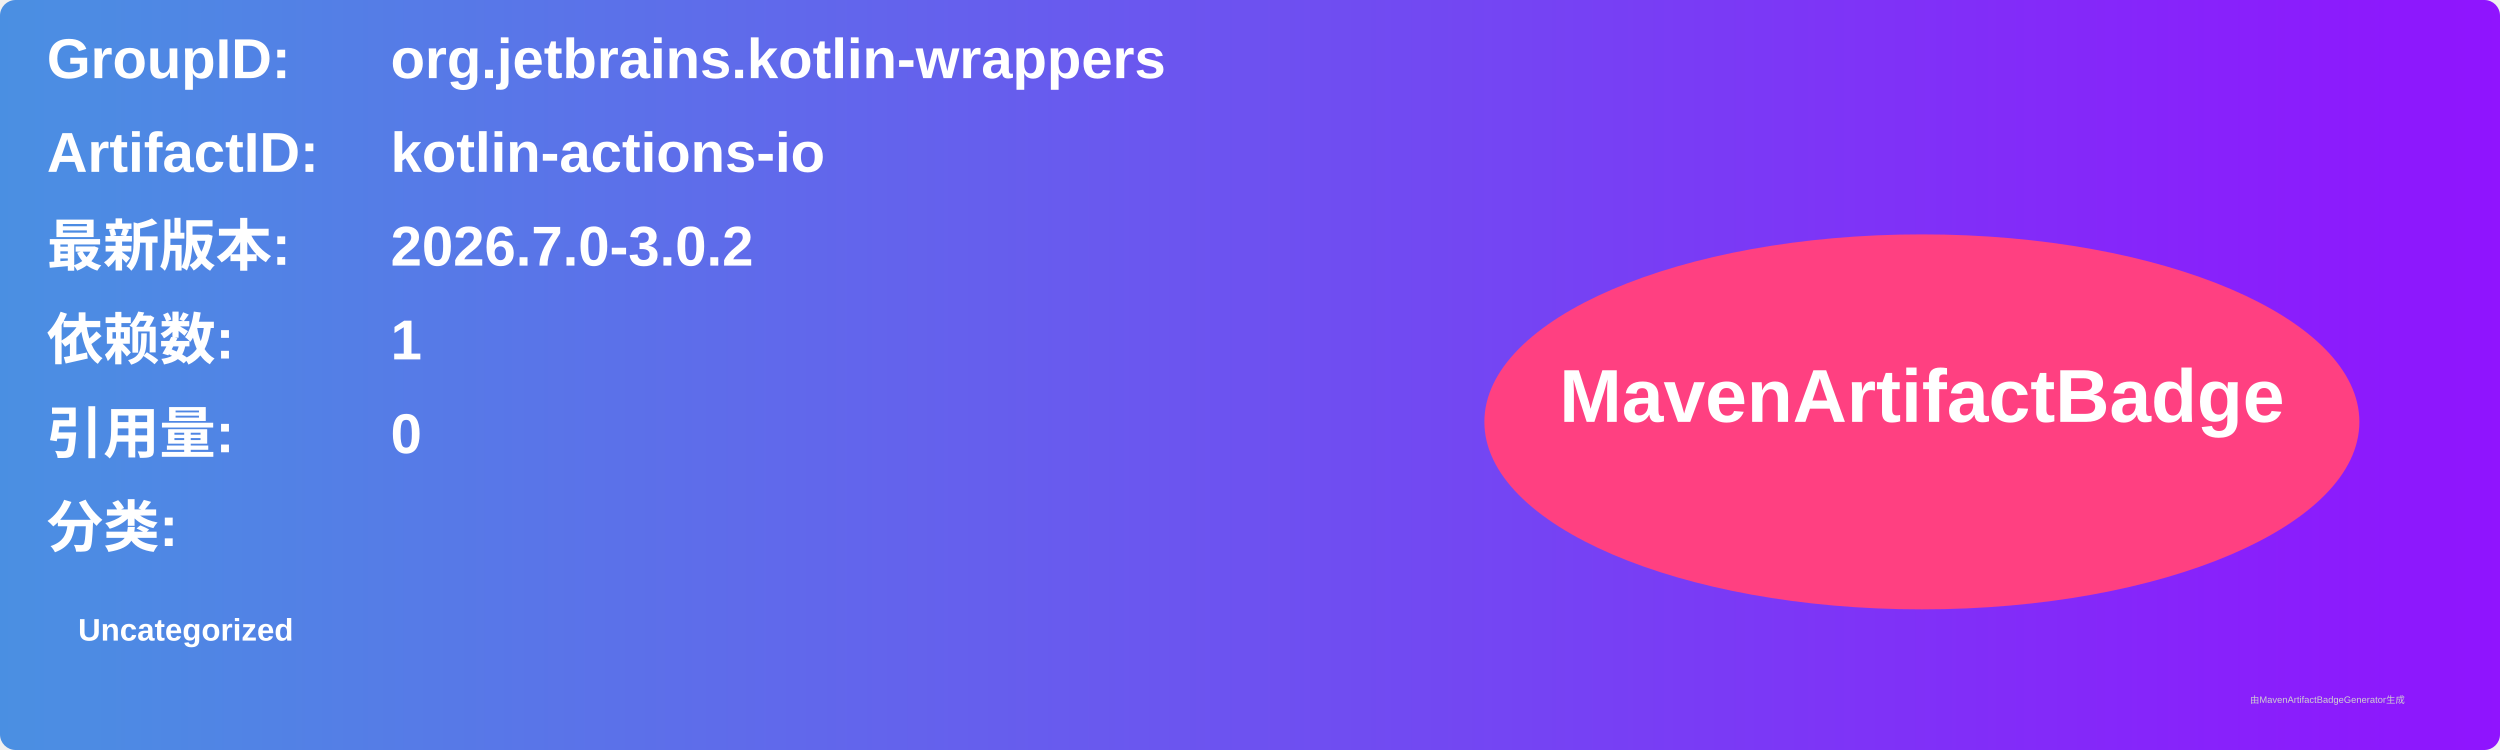
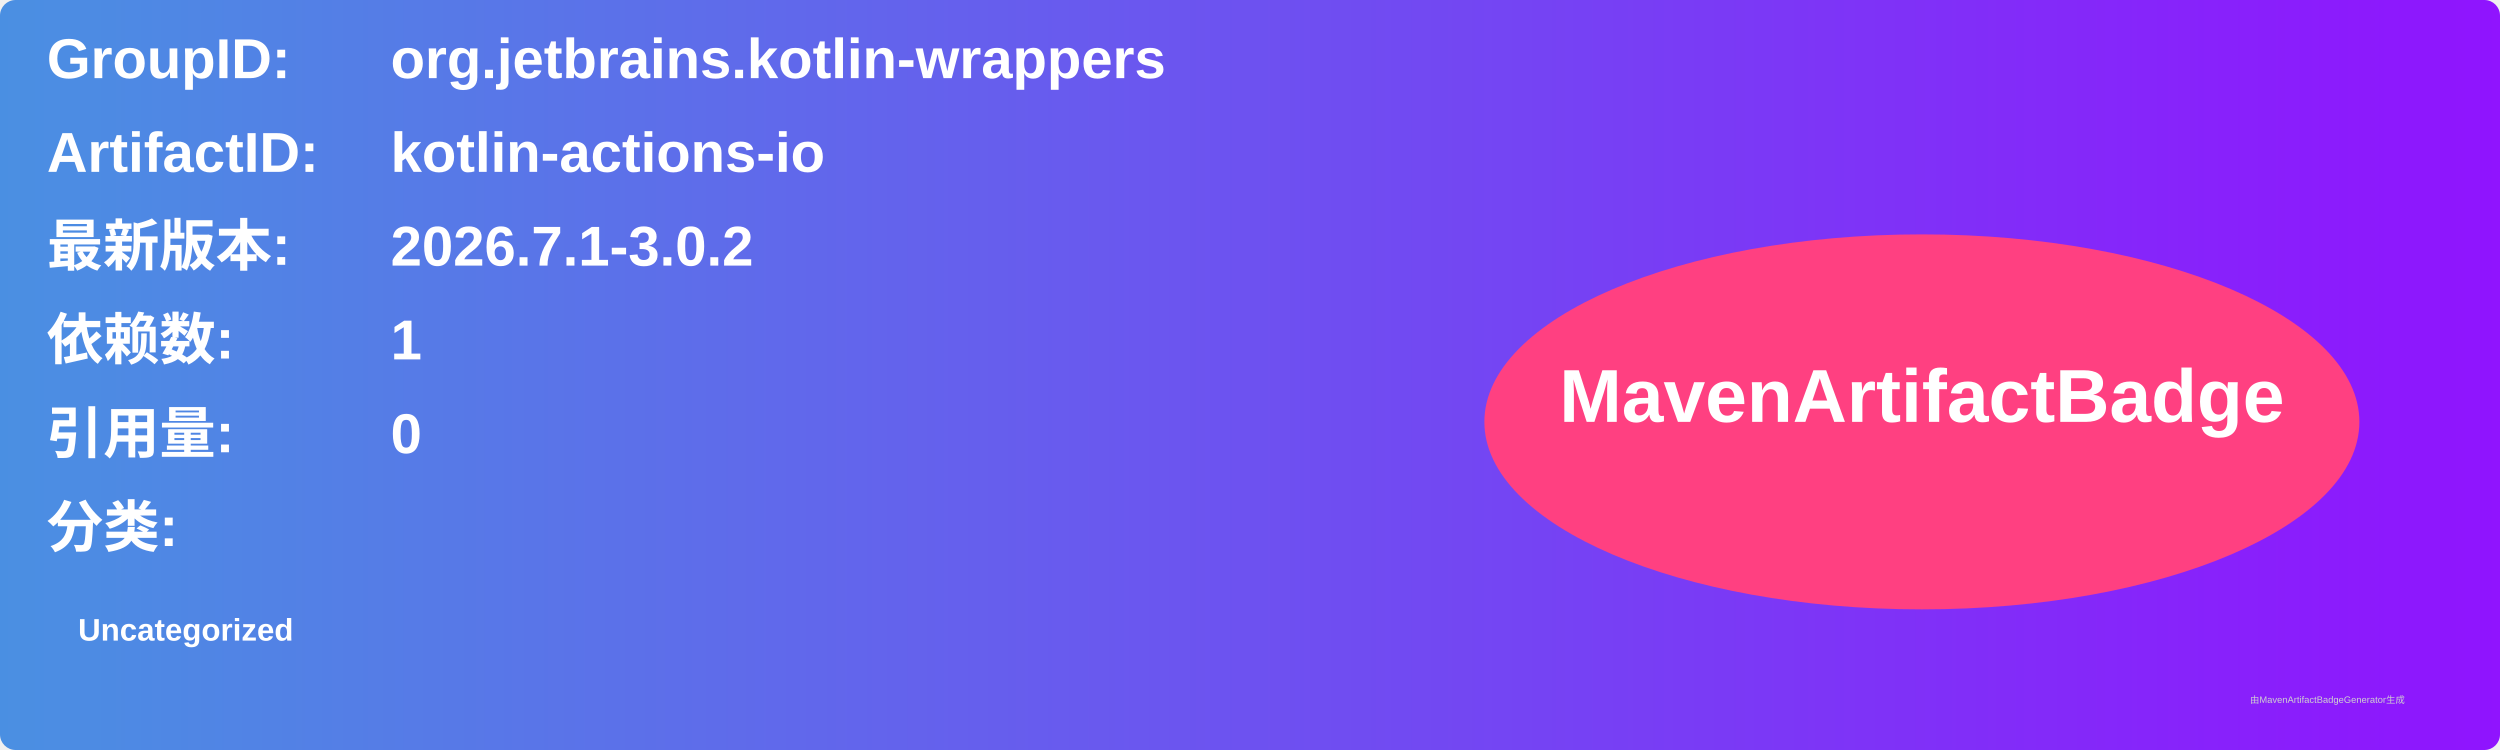
<svg xmlns="http://www.w3.org/2000/svg" width="800" height="240" viewBox="0 0 800 240">
  <linearGradient id="grad" x1="0%" y1="0%" x2="100%" y2="0%">
    <stop offset="0%" stop-color="#4a90e2" />
    <stop offset="100%" stop-color="#9013fe" />
  </linearGradient>
  <rect width="100%" height="100%" rx="5" ry="5" fill="url(#grad)" />
  <g transform="translate(15, 15)">
    <text x="0" y="10" font-family="Arial" font-size="18" fill="white" font-weight="bold" width="260">GroupID:</text>
    <text x="110" y="10" font-family="Arial" font-size="18" fill="white" font-weight="bold" width="460">org.jetbrains.kotlin-wrappers</text>
    <text x="0" y="40" font-family="Arial" font-size="18" fill="white" font-weight="bold" width="260">ArtifactID:</text>
    <text x="110" y="40" font-family="Arial" font-size="18" fill="white" font-weight="bold" width="460">kotlin-actions-io</text>
    <text x="0" y="70" font-family="Arial" font-size="18" fill="white" font-weight="bold">最新版本:</text>
    <text x="110" y="70" font-family="Arial" font-size="18" fill="white" font-weight="bold">
-       <tspan font-weight="bold">2026.7.0-3.0.2</tspan>
+       <tspan font-weight="bold">2026.7.1-3.0.2</tspan>
    </text>
    <text x="0" y="100" font-family="Arial" font-size="18" fill="white" font-weight="bold">依赖数: </text>
    <text x="110" y="100" font-family="Arial" font-size="18" fill="white">
      <tspan font-weight="bold">1</tspan>
    </text>
    <text x="0" y="130" font-family="Arial" font-size="18" fill="white" font-weight="bold">引用量: </text>
    <text x="110" y="130" font-family="Arial" font-size="18" fill="white">
      <tspan font-weight="bold">0</tspan>
    </text>
    <text x="0" y="160" font-family="Arial" font-size="18" fill="white" font-weight="bold">分类:</text>
    <text x="10" y="190" font-family="Arial" font-size="10" fill="white">
      <tspan font-weight="bold">Uncategorized</tspan>
    </text>
    <ellipse cx="600" cy="120" rx="140" ry="60" fill="#ff4081" />
    <text x="600" y="120" text-anchor="middle" font-family="Arial" font-size="24" fill="white" font-weight="bold">MavenArtifactBadge</text>
  </g>
  <text x="720" y="225" font-family="Arial" font-size="3" fill="#d0d0d0">由MavenArtifactBadgeGenerator生成</text>
</svg>
